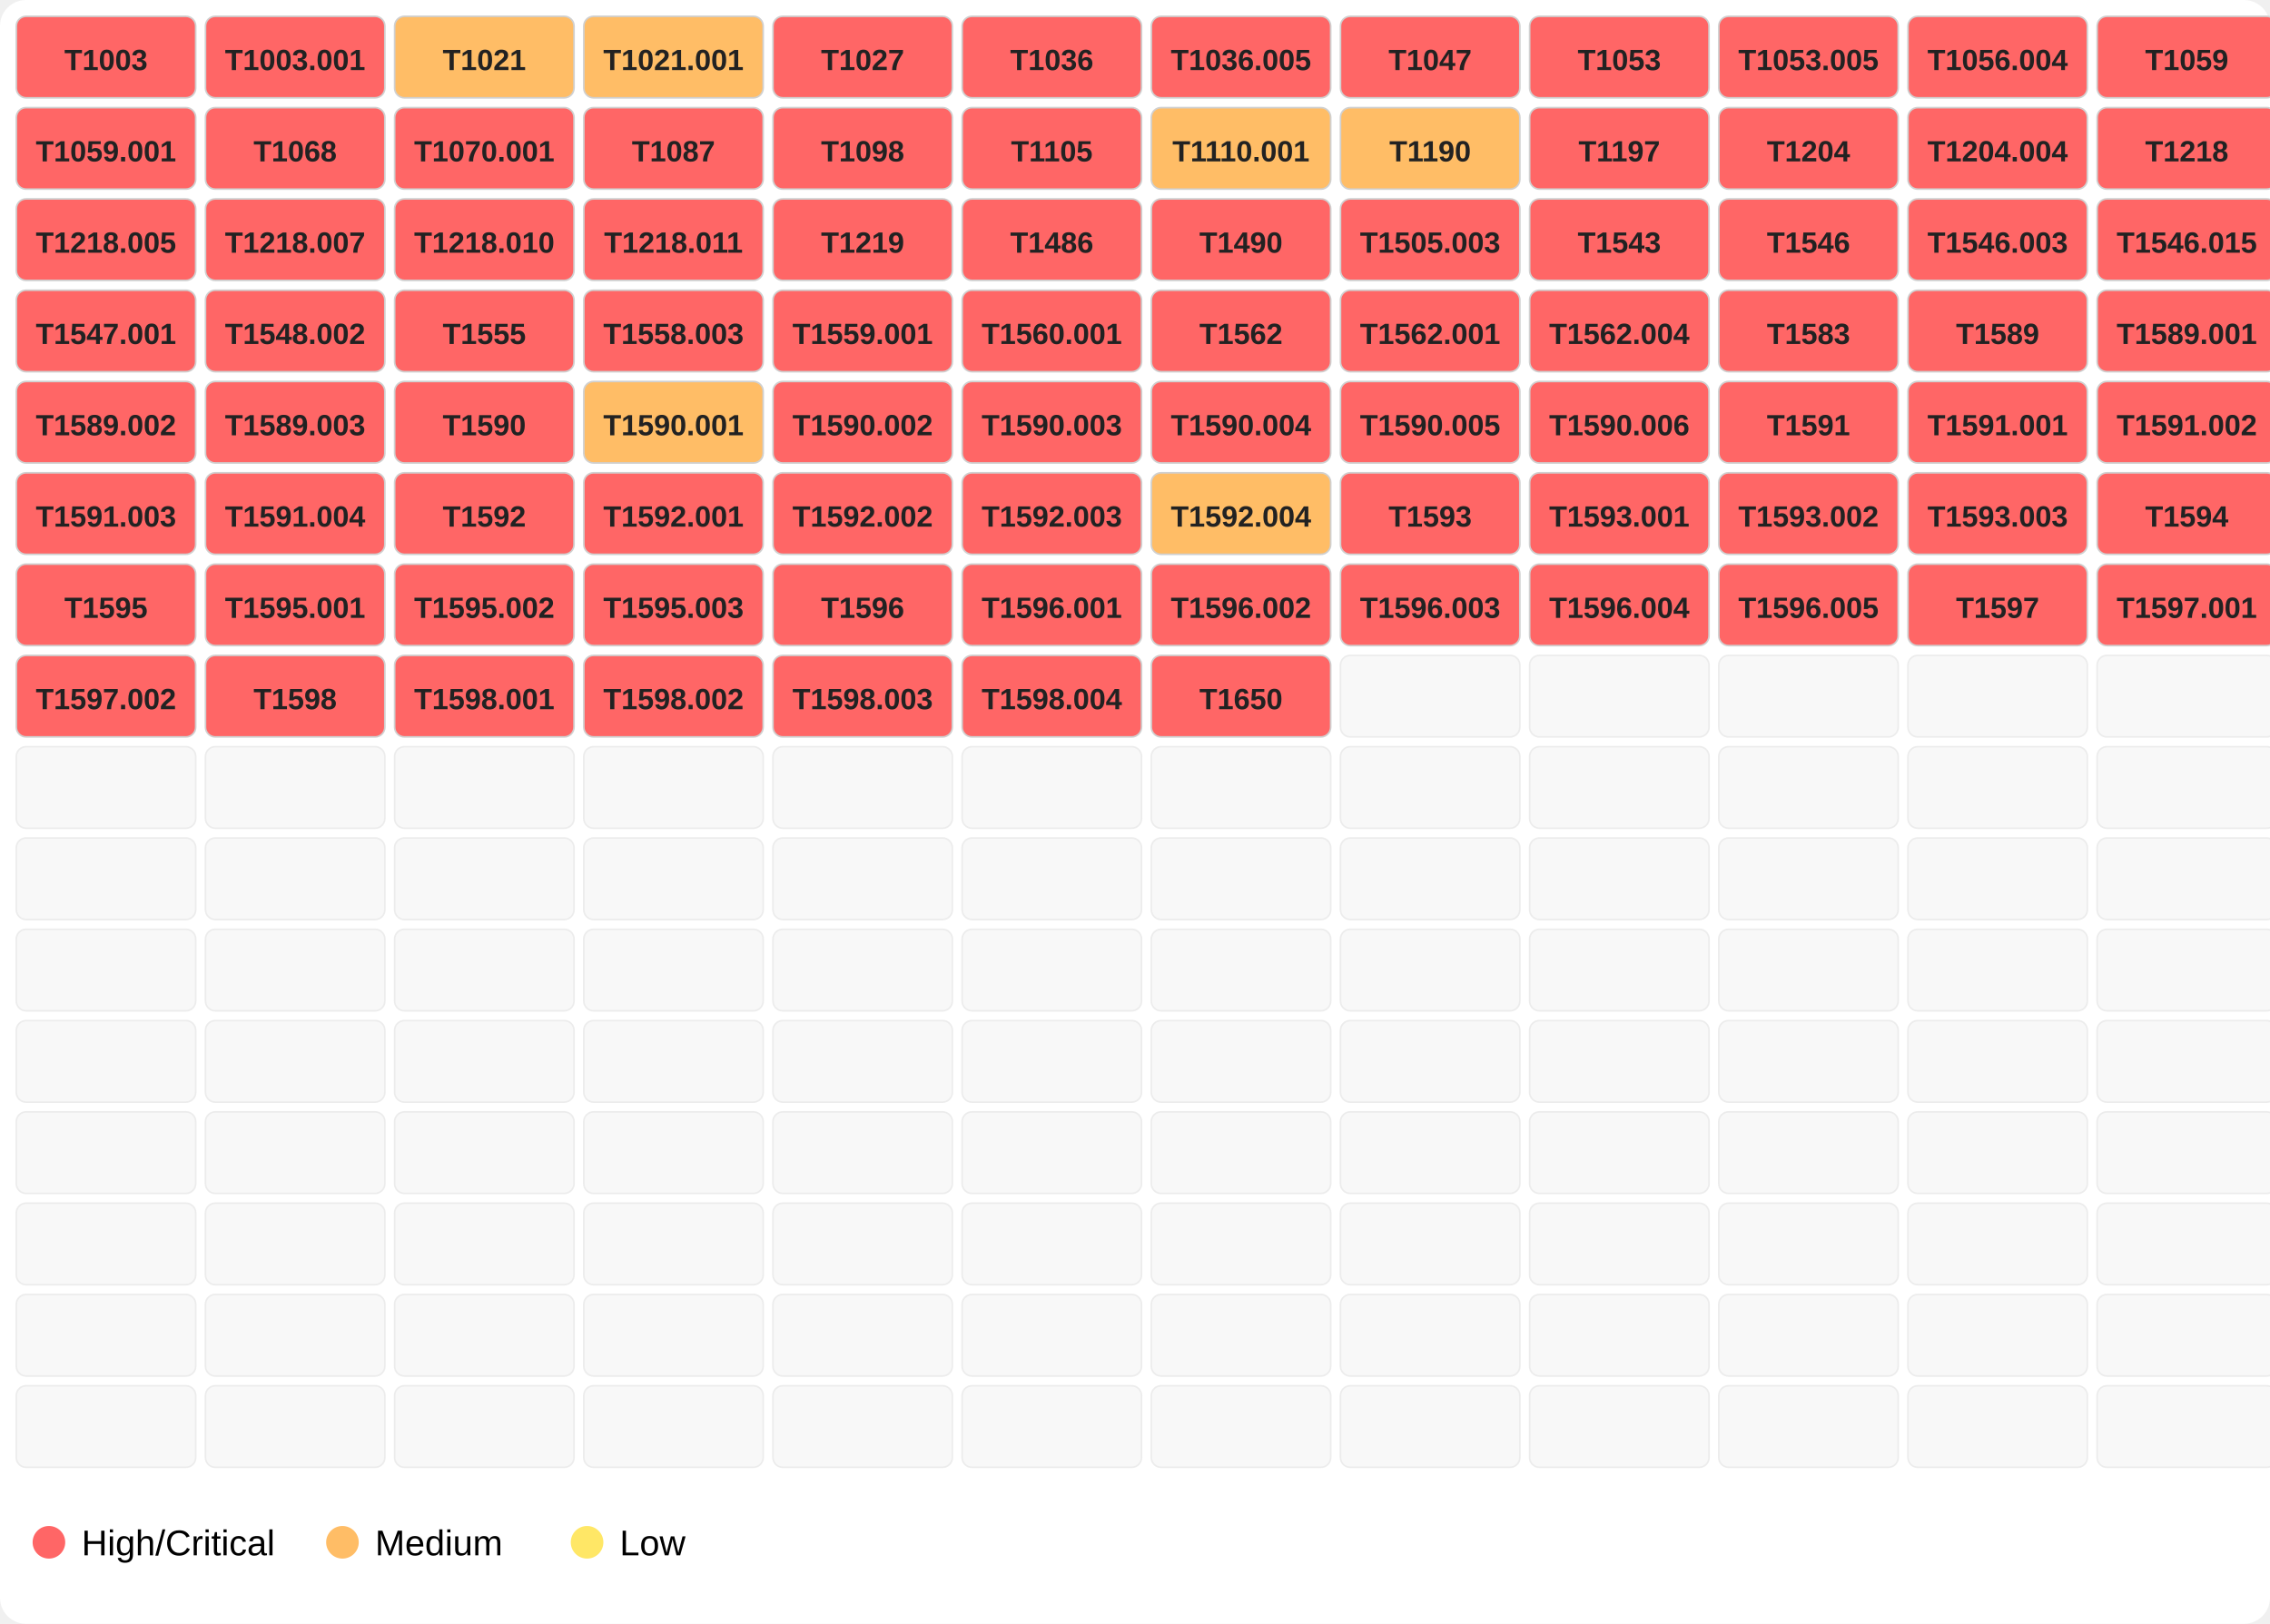
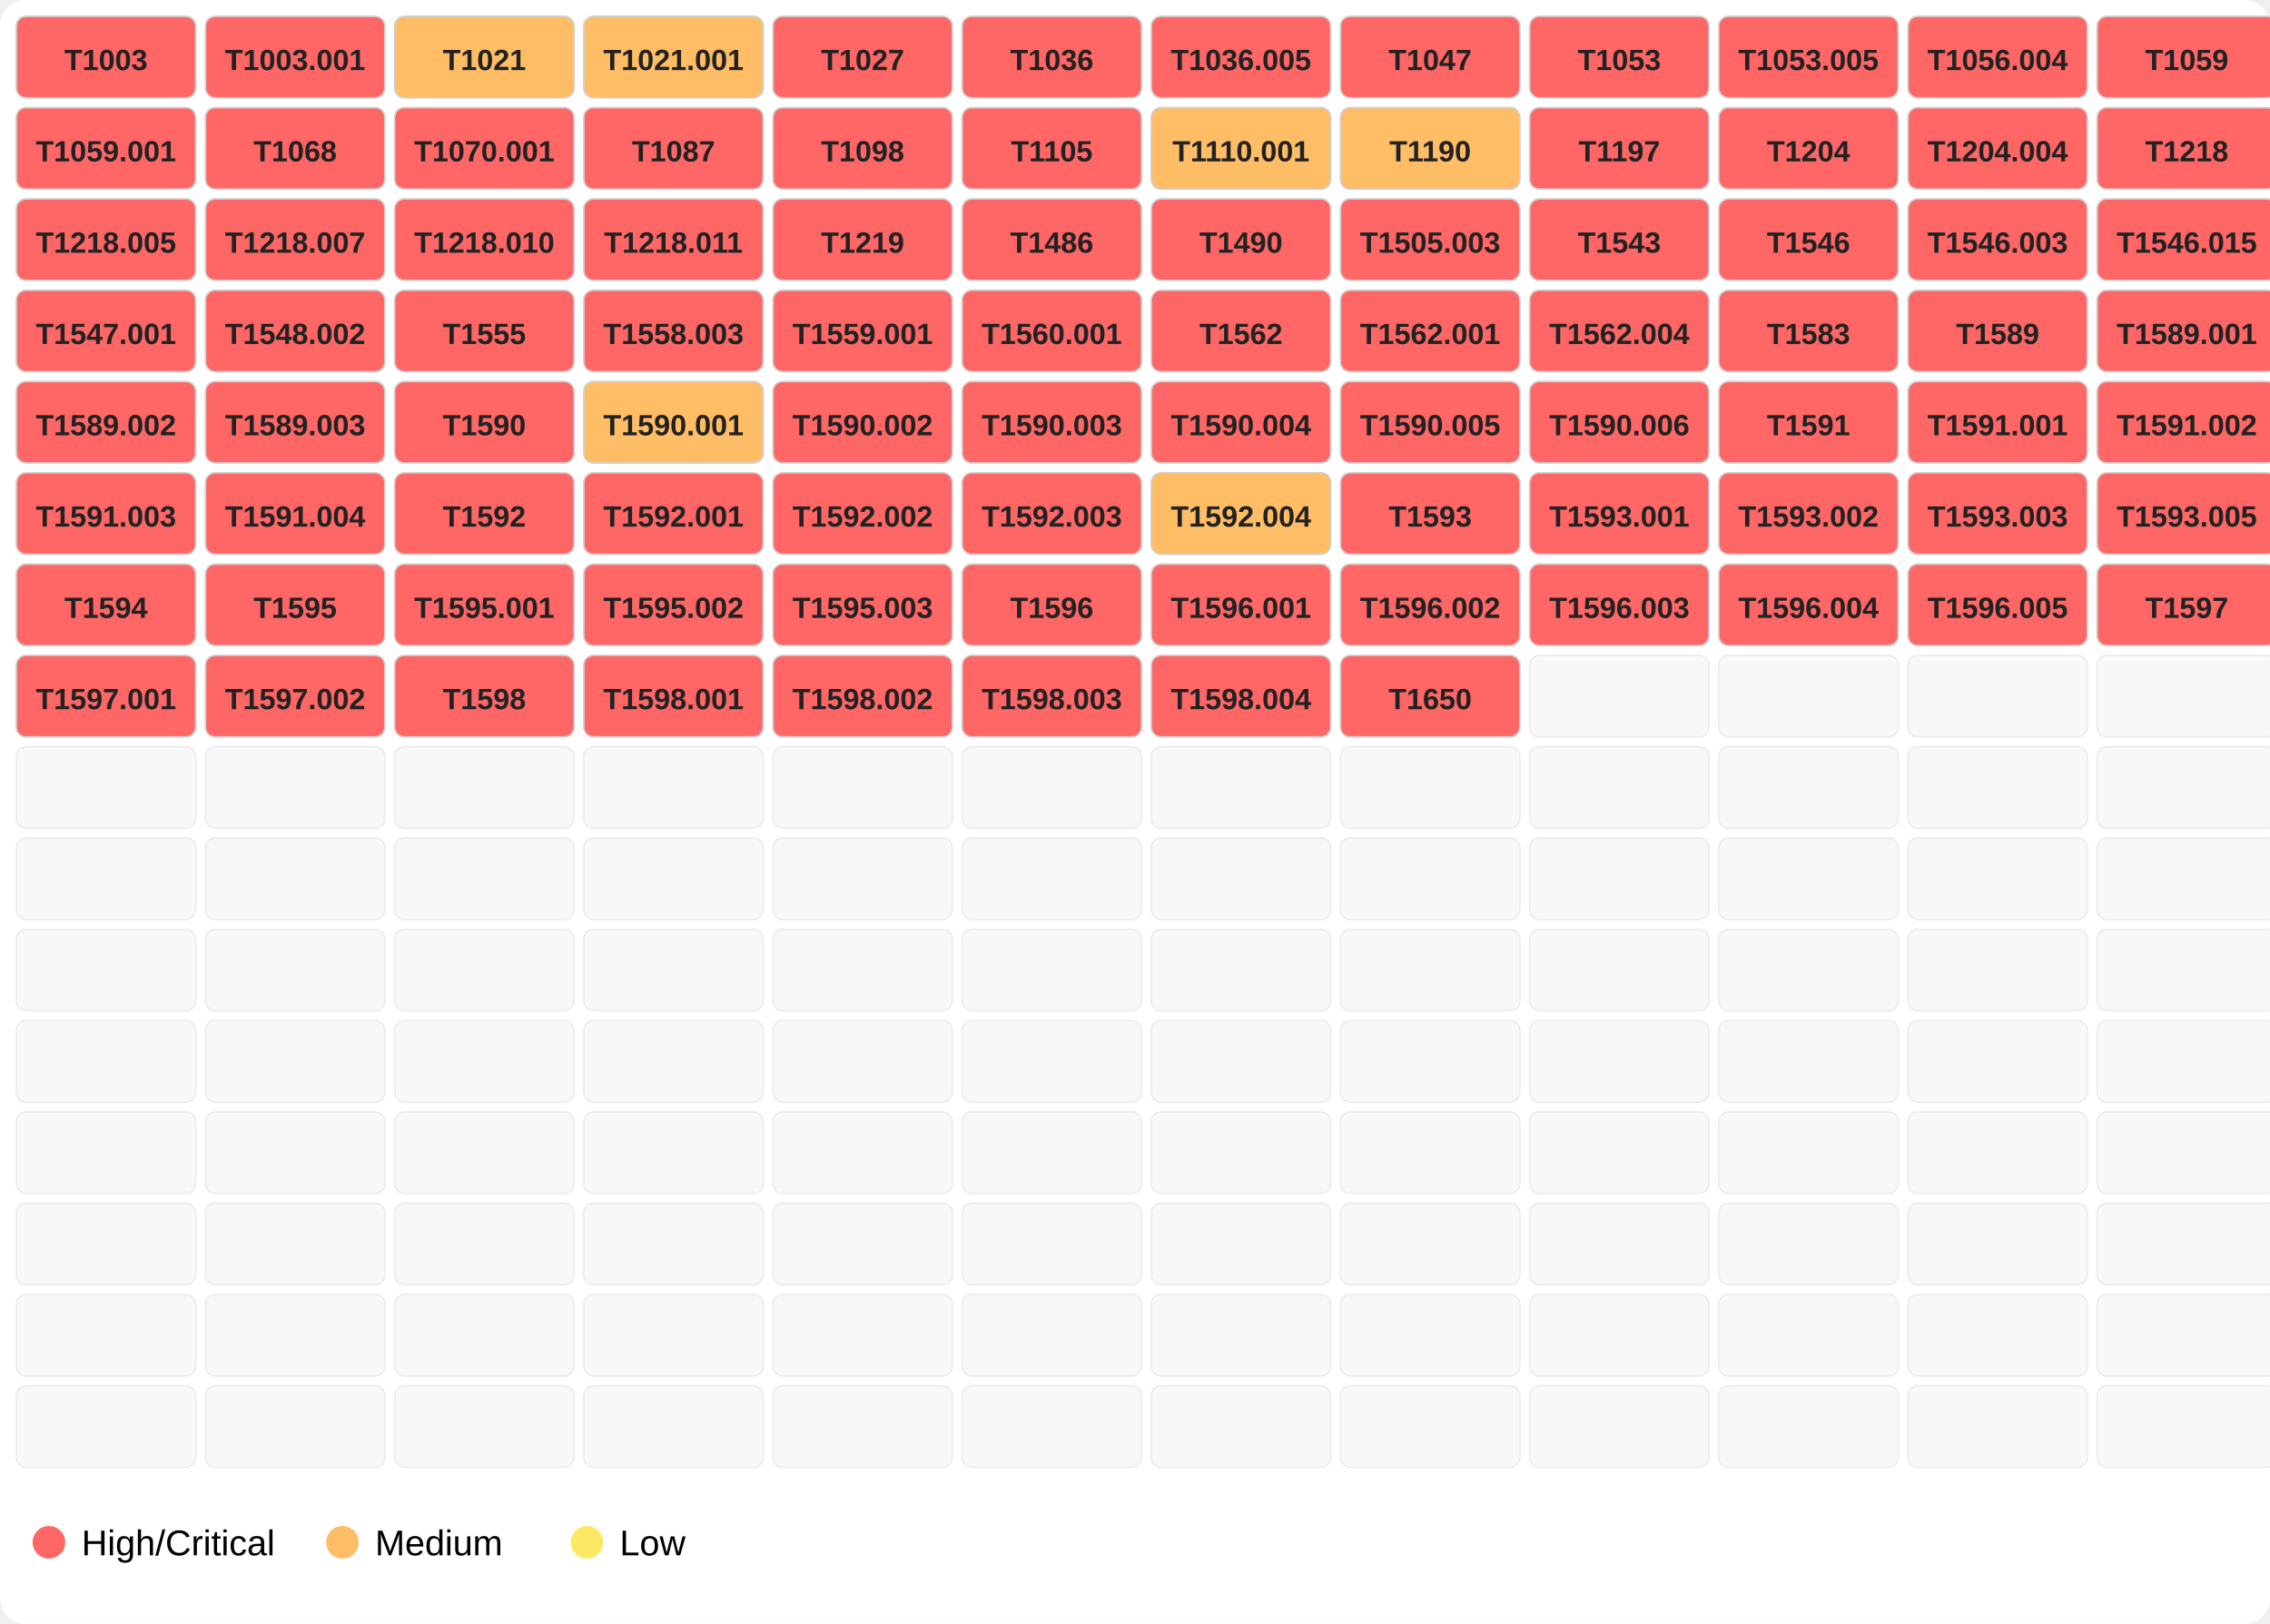
<svg xmlns="http://www.w3.org/2000/svg" width="696" height="498">
  <rect width="100%" height="100%" fill="#ffffff" rx="8" />
  <rect x="5" y="5" width="55" height="25" fill="#ff6666" opacity="1.0" stroke="#d0d0d0" stroke-width="0.5" rx="3" />
  <text x="32.5" y="21.5" font-family="Segoe UI,Arial" font-size="9" text-anchor="middle" font-weight="600" fill="#222">T1003</text>
  <rect x="63" y="5" width="55" height="25" fill="#ff6666" opacity="1.0" stroke="#d0d0d0" stroke-width="0.5" rx="3" />
  <text x="90.5" y="21.5" font-family="Segoe UI,Arial" font-size="9" text-anchor="middle" font-weight="600" fill="#222">T1003.001</text>
  <rect x="121" y="5" width="55" height="25" fill="#ffbd66" opacity="1.0" stroke="#d0d0d0" stroke-width="0.5" rx="3" />
  <text x="148.5" y="21.5" font-family="Segoe UI,Arial" font-size="9" text-anchor="middle" font-weight="600" fill="#222">T1021</text>
  <rect x="179" y="5" width="55" height="25" fill="#ffbd66" opacity="1.0" stroke="#d0d0d0" stroke-width="0.5" rx="3" />
  <text x="206.5" y="21.5" font-family="Segoe UI,Arial" font-size="9" text-anchor="middle" font-weight="600" fill="#222">T1021.001</text>
  <rect x="237" y="5" width="55" height="25" fill="#ff6666" opacity="1.0" stroke="#d0d0d0" stroke-width="0.5" rx="3" />
  <text x="264.5" y="21.5" font-family="Segoe UI,Arial" font-size="9" text-anchor="middle" font-weight="600" fill="#222">T1027</text>
  <rect x="295" y="5" width="55" height="25" fill="#ff6666" opacity="1.0" stroke="#d0d0d0" stroke-width="0.5" rx="3" />
  <text x="322.5" y="21.5" font-family="Segoe UI,Arial" font-size="9" text-anchor="middle" font-weight="600" fill="#222">T1036</text>
  <rect x="353" y="5" width="55" height="25" fill="#ff6666" opacity="1.0" stroke="#d0d0d0" stroke-width="0.5" rx="3" />
  <text x="380.5" y="21.5" font-family="Segoe UI,Arial" font-size="9" text-anchor="middle" font-weight="600" fill="#222">T1036.005</text>
  <rect x="411" y="5" width="55" height="25" fill="#ff6666" opacity="1.0" stroke="#d0d0d0" stroke-width="0.5" rx="3" />
  <text x="438.5" y="21.5" font-family="Segoe UI,Arial" font-size="9" text-anchor="middle" font-weight="600" fill="#222">T1047</text>
  <rect x="469" y="5" width="55" height="25" fill="#ff6666" opacity="1.0" stroke="#d0d0d0" stroke-width="0.5" rx="3" />
  <text x="496.5" y="21.5" font-family="Segoe UI,Arial" font-size="9" text-anchor="middle" font-weight="600" fill="#222">T1053</text>
  <rect x="527" y="5" width="55" height="25" fill="#ff6666" opacity="1.0" stroke="#d0d0d0" stroke-width="0.5" rx="3" />
  <text x="554.5" y="21.5" font-family="Segoe UI,Arial" font-size="9" text-anchor="middle" font-weight="600" fill="#222">T1053.005</text>
  <rect x="585" y="5" width="55" height="25" fill="#ff6666" opacity="1.0" stroke="#d0d0d0" stroke-width="0.5" rx="3" />
  <text x="612.5" y="21.5" font-family="Segoe UI,Arial" font-size="9" text-anchor="middle" font-weight="600" fill="#222">T1056.004</text>
  <rect x="643" y="5" width="55" height="25" fill="#ff6666" opacity="1.0" stroke="#d0d0d0" stroke-width="0.5" rx="3" />
  <text x="670.5" y="21.5" font-family="Segoe UI,Arial" font-size="9" text-anchor="middle" font-weight="600" fill="#222">T1059</text>
  <rect x="5" y="33" width="55" height="25" fill="#ff6666" opacity="1.0" stroke="#d0d0d0" stroke-width="0.5" rx="3" />
  <text x="32.5" y="49.5" font-family="Segoe UI,Arial" font-size="9" text-anchor="middle" font-weight="600" fill="#222">T1059.001</text>
  <rect x="63" y="33" width="55" height="25" fill="#ff6666" opacity="1.0" stroke="#d0d0d0" stroke-width="0.5" rx="3" />
  <text x="90.5" y="49.5" font-family="Segoe UI,Arial" font-size="9" text-anchor="middle" font-weight="600" fill="#222">T1068</text>
  <rect x="121" y="33" width="55" height="25" fill="#ff6666" opacity="1.0" stroke="#d0d0d0" stroke-width="0.5" rx="3" />
  <text x="148.5" y="49.5" font-family="Segoe UI,Arial" font-size="9" text-anchor="middle" font-weight="600" fill="#222">T1070.001</text>
  <rect x="179" y="33" width="55" height="25" fill="#ff6666" opacity="1.0" stroke="#d0d0d0" stroke-width="0.5" rx="3" />
  <text x="206.5" y="49.5" font-family="Segoe UI,Arial" font-size="9" text-anchor="middle" font-weight="600" fill="#222">T1087</text>
  <rect x="237" y="33" width="55" height="25" fill="#ff6666" opacity="1.0" stroke="#d0d0d0" stroke-width="0.5" rx="3" />
  <text x="264.5" y="49.5" font-family="Segoe UI,Arial" font-size="9" text-anchor="middle" font-weight="600" fill="#222">T1098</text>
  <rect x="295" y="33" width="55" height="25" fill="#ff6666" opacity="1.0" stroke="#d0d0d0" stroke-width="0.5" rx="3" />
  <text x="322.5" y="49.5" font-family="Segoe UI,Arial" font-size="9" text-anchor="middle" font-weight="600" fill="#222">T1105</text>
  <rect x="353" y="33" width="55" height="25" fill="#ffbd66" opacity="1.0" stroke="#d0d0d0" stroke-width="0.5" rx="3" />
  <text x="380.5" y="49.5" font-family="Segoe UI,Arial" font-size="9" text-anchor="middle" font-weight="600" fill="#222">T1110.001</text>
  <rect x="411" y="33" width="55" height="25" fill="#ffbd66" opacity="1.0" stroke="#d0d0d0" stroke-width="0.5" rx="3" />
  <text x="438.5" y="49.5" font-family="Segoe UI,Arial" font-size="9" text-anchor="middle" font-weight="600" fill="#222">T1190</text>
  <rect x="469" y="33" width="55" height="25" fill="#ff6666" opacity="1.0" stroke="#d0d0d0" stroke-width="0.5" rx="3" />
  <text x="496.5" y="49.5" font-family="Segoe UI,Arial" font-size="9" text-anchor="middle" font-weight="600" fill="#222">T1197</text>
  <rect x="527" y="33" width="55" height="25" fill="#ff6666" opacity="1.0" stroke="#d0d0d0" stroke-width="0.5" rx="3" />
  <text x="554.5" y="49.5" font-family="Segoe UI,Arial" font-size="9" text-anchor="middle" font-weight="600" fill="#222">T1204</text>
  <rect x="585" y="33" width="55" height="25" fill="#ff6666" opacity="1.0" stroke="#d0d0d0" stroke-width="0.5" rx="3" />
  <text x="612.5" y="49.5" font-family="Segoe UI,Arial" font-size="9" text-anchor="middle" font-weight="600" fill="#222">T1204.004</text>
  <rect x="643" y="33" width="55" height="25" fill="#ff6666" opacity="1.0" stroke="#d0d0d0" stroke-width="0.5" rx="3" />
  <text x="670.5" y="49.5" font-family="Segoe UI,Arial" font-size="9" text-anchor="middle" font-weight="600" fill="#222">T1218</text>
  <rect x="5" y="61" width="55" height="25" fill="#ff6666" opacity="1.0" stroke="#d0d0d0" stroke-width="0.5" rx="3" />
  <text x="32.5" y="77.5" font-family="Segoe UI,Arial" font-size="9" text-anchor="middle" font-weight="600" fill="#222">T1218.005</text>
  <rect x="63" y="61" width="55" height="25" fill="#ff6666" opacity="1.0" stroke="#d0d0d0" stroke-width="0.5" rx="3" />
  <text x="90.5" y="77.5" font-family="Segoe UI,Arial" font-size="9" text-anchor="middle" font-weight="600" fill="#222">T1218.007</text>
  <rect x="121" y="61" width="55" height="25" fill="#ff6666" opacity="1.0" stroke="#d0d0d0" stroke-width="0.5" rx="3" />
  <text x="148.5" y="77.5" font-family="Segoe UI,Arial" font-size="9" text-anchor="middle" font-weight="600" fill="#222">T1218.010</text>
  <rect x="179" y="61" width="55" height="25" fill="#ff6666" opacity="1.0" stroke="#d0d0d0" stroke-width="0.5" rx="3" />
  <text x="206.5" y="77.5" font-family="Segoe UI,Arial" font-size="9" text-anchor="middle" font-weight="600" fill="#222">T1218.011</text>
  <rect x="237" y="61" width="55" height="25" fill="#ff6666" opacity="1.0" stroke="#d0d0d0" stroke-width="0.5" rx="3" />
  <text x="264.5" y="77.5" font-family="Segoe UI,Arial" font-size="9" text-anchor="middle" font-weight="600" fill="#222">T1219</text>
  <rect x="295" y="61" width="55" height="25" fill="#ff6666" opacity="1.0" stroke="#d0d0d0" stroke-width="0.5" rx="3" />
  <text x="322.5" y="77.5" font-family="Segoe UI,Arial" font-size="9" text-anchor="middle" font-weight="600" fill="#222">T1486</text>
  <rect x="353" y="61" width="55" height="25" fill="#ff6666" opacity="1.0" stroke="#d0d0d0" stroke-width="0.5" rx="3" />
  <text x="380.5" y="77.5" font-family="Segoe UI,Arial" font-size="9" text-anchor="middle" font-weight="600" fill="#222">T1490</text>
  <rect x="411" y="61" width="55" height="25" fill="#ff6666" opacity="1.0" stroke="#d0d0d0" stroke-width="0.5" rx="3" />
  <text x="438.5" y="77.5" font-family="Segoe UI,Arial" font-size="9" text-anchor="middle" font-weight="600" fill="#222">T1505.003</text>
  <rect x="469" y="61" width="55" height="25" fill="#ff6666" opacity="1.0" stroke="#d0d0d0" stroke-width="0.5" rx="3" />
  <text x="496.5" y="77.5" font-family="Segoe UI,Arial" font-size="9" text-anchor="middle" font-weight="600" fill="#222">T1543</text>
  <rect x="527" y="61" width="55" height="25" fill="#ff6666" opacity="1.0" stroke="#d0d0d0" stroke-width="0.5" rx="3" />
  <text x="554.5" y="77.5" font-family="Segoe UI,Arial" font-size="9" text-anchor="middle" font-weight="600" fill="#222">T1546</text>
  <rect x="585" y="61" width="55" height="25" fill="#ff6666" opacity="1.0" stroke="#d0d0d0" stroke-width="0.5" rx="3" />
  <text x="612.5" y="77.5" font-family="Segoe UI,Arial" font-size="9" text-anchor="middle" font-weight="600" fill="#222">T1546.003</text>
  <rect x="643" y="61" width="55" height="25" fill="#ff6666" opacity="1.0" stroke="#d0d0d0" stroke-width="0.5" rx="3" />
  <text x="670.5" y="77.5" font-family="Segoe UI,Arial" font-size="9" text-anchor="middle" font-weight="600" fill="#222">T1546.015</text>
  <rect x="5" y="89" width="55" height="25" fill="#ff6666" opacity="1.0" stroke="#d0d0d0" stroke-width="0.5" rx="3" />
  <text x="32.5" y="105.5" font-family="Segoe UI,Arial" font-size="9" text-anchor="middle" font-weight="600" fill="#222">T1547.001</text>
  <rect x="63" y="89" width="55" height="25" fill="#ff6666" opacity="1.0" stroke="#d0d0d0" stroke-width="0.5" rx="3" />
  <text x="90.5" y="105.5" font-family="Segoe UI,Arial" font-size="9" text-anchor="middle" font-weight="600" fill="#222">T1548.002</text>
  <rect x="121" y="89" width="55" height="25" fill="#ff6666" opacity="1.0" stroke="#d0d0d0" stroke-width="0.5" rx="3" />
  <text x="148.5" y="105.5" font-family="Segoe UI,Arial" font-size="9" text-anchor="middle" font-weight="600" fill="#222">T1555</text>
  <rect x="179" y="89" width="55" height="25" fill="#ff6666" opacity="1.0" stroke="#d0d0d0" stroke-width="0.5" rx="3" />
  <text x="206.5" y="105.5" font-family="Segoe UI,Arial" font-size="9" text-anchor="middle" font-weight="600" fill="#222">T1558.003</text>
  <rect x="237" y="89" width="55" height="25" fill="#ff6666" opacity="1.0" stroke="#d0d0d0" stroke-width="0.5" rx="3" />
  <text x="264.5" y="105.5" font-family="Segoe UI,Arial" font-size="9" text-anchor="middle" font-weight="600" fill="#222">T1559.001</text>
  <rect x="295" y="89" width="55" height="25" fill="#ff6666" opacity="1.0" stroke="#d0d0d0" stroke-width="0.5" rx="3" />
  <text x="322.5" y="105.5" font-family="Segoe UI,Arial" font-size="9" text-anchor="middle" font-weight="600" fill="#222">T1560.001</text>
  <rect x="353" y="89" width="55" height="25" fill="#ff6666" opacity="1.0" stroke="#d0d0d0" stroke-width="0.5" rx="3" />
  <text x="380.5" y="105.5" font-family="Segoe UI,Arial" font-size="9" text-anchor="middle" font-weight="600" fill="#222">T1562</text>
  <rect x="411" y="89" width="55" height="25" fill="#ff6666" opacity="1.0" stroke="#d0d0d0" stroke-width="0.5" rx="3" />
  <text x="438.5" y="105.5" font-family="Segoe UI,Arial" font-size="9" text-anchor="middle" font-weight="600" fill="#222">T1562.001</text>
  <rect x="469" y="89" width="55" height="25" fill="#ff6666" opacity="1.0" stroke="#d0d0d0" stroke-width="0.5" rx="3" />
  <text x="496.5" y="105.5" font-family="Segoe UI,Arial" font-size="9" text-anchor="middle" font-weight="600" fill="#222">T1562.004</text>
  <rect x="527" y="89" width="55" height="25" fill="#ff6666" opacity="1.0" stroke="#d0d0d0" stroke-width="0.5" rx="3" />
  <text x="554.5" y="105.5" font-family="Segoe UI,Arial" font-size="9" text-anchor="middle" font-weight="600" fill="#222">T1583</text>
  <rect x="585" y="89" width="55" height="25" fill="#ff6666" opacity="1.0" stroke="#d0d0d0" stroke-width="0.5" rx="3" />
  <text x="612.5" y="105.5" font-family="Segoe UI,Arial" font-size="9" text-anchor="middle" font-weight="600" fill="#222">T1589</text>
  <rect x="643" y="89" width="55" height="25" fill="#ff6666" opacity="1.0" stroke="#d0d0d0" stroke-width="0.5" rx="3" />
  <text x="670.5" y="105.5" font-family="Segoe UI,Arial" font-size="9" text-anchor="middle" font-weight="600" fill="#222">T1589.001</text>
  <rect x="5" y="117" width="55" height="25" fill="#ff6666" opacity="1.0" stroke="#d0d0d0" stroke-width="0.5" rx="3" />
  <text x="32.5" y="133.5" font-family="Segoe UI,Arial" font-size="9" text-anchor="middle" font-weight="600" fill="#222">T1589.002</text>
  <rect x="63" y="117" width="55" height="25" fill="#ff6666" opacity="1.0" stroke="#d0d0d0" stroke-width="0.5" rx="3" />
  <text x="90.5" y="133.5" font-family="Segoe UI,Arial" font-size="9" text-anchor="middle" font-weight="600" fill="#222">T1589.003</text>
  <rect x="121" y="117" width="55" height="25" fill="#ff6666" opacity="1.0" stroke="#d0d0d0" stroke-width="0.5" rx="3" />
  <text x="148.5" y="133.5" font-family="Segoe UI,Arial" font-size="9" text-anchor="middle" font-weight="600" fill="#222">T1590</text>
  <rect x="179" y="117" width="55" height="25" fill="#ffbd66" opacity="1.0" stroke="#d0d0d0" stroke-width="0.5" rx="3" />
  <text x="206.5" y="133.5" font-family="Segoe UI,Arial" font-size="9" text-anchor="middle" font-weight="600" fill="#222">T1590.001</text>
  <rect x="237" y="117" width="55" height="25" fill="#ff6666" opacity="1.0" stroke="#d0d0d0" stroke-width="0.5" rx="3" />
  <text x="264.5" y="133.5" font-family="Segoe UI,Arial" font-size="9" text-anchor="middle" font-weight="600" fill="#222">T1590.002</text>
  <rect x="295" y="117" width="55" height="25" fill="#ff6666" opacity="1.0" stroke="#d0d0d0" stroke-width="0.5" rx="3" />
  <text x="322.5" y="133.5" font-family="Segoe UI,Arial" font-size="9" text-anchor="middle" font-weight="600" fill="#222">T1590.003</text>
  <rect x="353" y="117" width="55" height="25" fill="#ff6666" opacity="1.0" stroke="#d0d0d0" stroke-width="0.5" rx="3" />
  <text x="380.5" y="133.5" font-family="Segoe UI,Arial" font-size="9" text-anchor="middle" font-weight="600" fill="#222">T1590.004</text>
  <rect x="411" y="117" width="55" height="25" fill="#ff6666" opacity="1.0" stroke="#d0d0d0" stroke-width="0.5" rx="3" />
  <text x="438.5" y="133.5" font-family="Segoe UI,Arial" font-size="9" text-anchor="middle" font-weight="600" fill="#222">T1590.005</text>
  <rect x="469" y="117" width="55" height="25" fill="#ff6666" opacity="1.0" stroke="#d0d0d0" stroke-width="0.5" rx="3" />
  <text x="496.5" y="133.5" font-family="Segoe UI,Arial" font-size="9" text-anchor="middle" font-weight="600" fill="#222">T1590.006</text>
  <rect x="527" y="117" width="55" height="25" fill="#ff6666" opacity="1.0" stroke="#d0d0d0" stroke-width="0.5" rx="3" />
  <text x="554.5" y="133.5" font-family="Segoe UI,Arial" font-size="9" text-anchor="middle" font-weight="600" fill="#222">T1591</text>
  <rect x="585" y="117" width="55" height="25" fill="#ff6666" opacity="1.0" stroke="#d0d0d0" stroke-width="0.5" rx="3" />
  <text x="612.5" y="133.5" font-family="Segoe UI,Arial" font-size="9" text-anchor="middle" font-weight="600" fill="#222">T1591.001</text>
  <rect x="643" y="117" width="55" height="25" fill="#ff6666" opacity="1.0" stroke="#d0d0d0" stroke-width="0.5" rx="3" />
  <text x="670.5" y="133.5" font-family="Segoe UI,Arial" font-size="9" text-anchor="middle" font-weight="600" fill="#222">T1591.002</text>
  <rect x="5" y="145" width="55" height="25" fill="#ff6666" opacity="1.0" stroke="#d0d0d0" stroke-width="0.5" rx="3" />
  <text x="32.5" y="161.5" font-family="Segoe UI,Arial" font-size="9" text-anchor="middle" font-weight="600" fill="#222">T1591.003</text>
  <rect x="63" y="145" width="55" height="25" fill="#ff6666" opacity="1.0" stroke="#d0d0d0" stroke-width="0.5" rx="3" />
  <text x="90.5" y="161.5" font-family="Segoe UI,Arial" font-size="9" text-anchor="middle" font-weight="600" fill="#222">T1591.004</text>
  <rect x="121" y="145" width="55" height="25" fill="#ff6666" opacity="1.0" stroke="#d0d0d0" stroke-width="0.5" rx="3" />
  <text x="148.5" y="161.5" font-family="Segoe UI,Arial" font-size="9" text-anchor="middle" font-weight="600" fill="#222">T1592</text>
  <rect x="179" y="145" width="55" height="25" fill="#ff6666" opacity="1.0" stroke="#d0d0d0" stroke-width="0.5" rx="3" />
  <text x="206.5" y="161.5" font-family="Segoe UI,Arial" font-size="9" text-anchor="middle" font-weight="600" fill="#222">T1592.001</text>
  <rect x="237" y="145" width="55" height="25" fill="#ff6666" opacity="1.0" stroke="#d0d0d0" stroke-width="0.5" rx="3" />
  <text x="264.5" y="161.5" font-family="Segoe UI,Arial" font-size="9" text-anchor="middle" font-weight="600" fill="#222">T1592.002</text>
  <rect x="295" y="145" width="55" height="25" fill="#ff6666" opacity="1.0" stroke="#d0d0d0" stroke-width="0.5" rx="3" />
  <text x="322.5" y="161.5" font-family="Segoe UI,Arial" font-size="9" text-anchor="middle" font-weight="600" fill="#222">T1592.003</text>
  <rect x="353" y="145" width="55" height="25" fill="#ffbd66" opacity="1.0" stroke="#d0d0d0" stroke-width="0.5" rx="3" />
  <text x="380.5" y="161.5" font-family="Segoe UI,Arial" font-size="9" text-anchor="middle" font-weight="600" fill="#222">T1592.004</text>
  <rect x="411" y="145" width="55" height="25" fill="#ff6666" opacity="1.0" stroke="#d0d0d0" stroke-width="0.5" rx="3" />
  <text x="438.5" y="161.5" font-family="Segoe UI,Arial" font-size="9" text-anchor="middle" font-weight="600" fill="#222">T1593</text>
  <rect x="469" y="145" width="55" height="25" fill="#ff6666" opacity="1.0" stroke="#d0d0d0" stroke-width="0.5" rx="3" />
  <text x="496.5" y="161.5" font-family="Segoe UI,Arial" font-size="9" text-anchor="middle" font-weight="600" fill="#222">T1593.001</text>
  <rect x="527" y="145" width="55" height="25" fill="#ff6666" opacity="1.0" stroke="#d0d0d0" stroke-width="0.5" rx="3" />
  <text x="554.5" y="161.5" font-family="Segoe UI,Arial" font-size="9" text-anchor="middle" font-weight="600" fill="#222">T1593.002</text>
  <rect x="585" y="145" width="55" height="25" fill="#ff6666" opacity="1.0" stroke="#d0d0d0" stroke-width="0.5" rx="3" />
  <text x="612.5" y="161.5" font-family="Segoe UI,Arial" font-size="9" text-anchor="middle" font-weight="600" fill="#222">T1593.003</text>
  <rect x="643" y="145" width="55" height="25" fill="#ff6666" opacity="1.0" stroke="#d0d0d0" stroke-width="0.5" rx="3" />
-   <text x="670.5" y="161.5" font-family="Segoe UI,Arial" font-size="9" text-anchor="middle" font-weight="600" fill="#222">T1594</text>
+   <text x="670.5" y="161.5" font-family="Segoe UI,Arial" font-size="9" text-anchor="middle" font-weight="600" fill="#222">T1593.005</text>
  <rect x="5" y="173" width="55" height="25" fill="#ff6666" opacity="1.0" stroke="#d0d0d0" stroke-width="0.5" rx="3" />
-   <text x="32.5" y="189.5" font-family="Segoe UI,Arial" font-size="9" text-anchor="middle" font-weight="600" fill="#222">T1595</text>
+   <text x="32.5" y="189.5" font-family="Segoe UI,Arial" font-size="9" text-anchor="middle" font-weight="600" fill="#222">T1594</text>
  <rect x="63" y="173" width="55" height="25" fill="#ff6666" opacity="1.0" stroke="#d0d0d0" stroke-width="0.5" rx="3" />
-   <text x="90.5" y="189.5" font-family="Segoe UI,Arial" font-size="9" text-anchor="middle" font-weight="600" fill="#222">T1595.001</text>
+   <text x="90.5" y="189.5" font-family="Segoe UI,Arial" font-size="9" text-anchor="middle" font-weight="600" fill="#222">T1595</text>
  <rect x="121" y="173" width="55" height="25" fill="#ff6666" opacity="1.0" stroke="#d0d0d0" stroke-width="0.5" rx="3" />
-   <text x="148.5" y="189.5" font-family="Segoe UI,Arial" font-size="9" text-anchor="middle" font-weight="600" fill="#222">T1595.002</text>
+   <text x="148.5" y="189.5" font-family="Segoe UI,Arial" font-size="9" text-anchor="middle" font-weight="600" fill="#222">T1595.001</text>
  <rect x="179" y="173" width="55" height="25" fill="#ff6666" opacity="1.0" stroke="#d0d0d0" stroke-width="0.5" rx="3" />
-   <text x="206.5" y="189.5" font-family="Segoe UI,Arial" font-size="9" text-anchor="middle" font-weight="600" fill="#222">T1595.003</text>
+   <text x="206.5" y="189.5" font-family="Segoe UI,Arial" font-size="9" text-anchor="middle" font-weight="600" fill="#222">T1595.002</text>
  <rect x="237" y="173" width="55" height="25" fill="#ff6666" opacity="1.0" stroke="#d0d0d0" stroke-width="0.5" rx="3" />
-   <text x="264.5" y="189.5" font-family="Segoe UI,Arial" font-size="9" text-anchor="middle" font-weight="600" fill="#222">T1596</text>
+   <text x="264.5" y="189.5" font-family="Segoe UI,Arial" font-size="9" text-anchor="middle" font-weight="600" fill="#222">T1595.003</text>
  <rect x="295" y="173" width="55" height="25" fill="#ff6666" opacity="1.0" stroke="#d0d0d0" stroke-width="0.5" rx="3" />
-   <text x="322.5" y="189.5" font-family="Segoe UI,Arial" font-size="9" text-anchor="middle" font-weight="600" fill="#222">T1596.001</text>
+   <text x="322.5" y="189.5" font-family="Segoe UI,Arial" font-size="9" text-anchor="middle" font-weight="600" fill="#222">T1596</text>
  <rect x="353" y="173" width="55" height="25" fill="#ff6666" opacity="1.0" stroke="#d0d0d0" stroke-width="0.5" rx="3" />
-   <text x="380.5" y="189.5" font-family="Segoe UI,Arial" font-size="9" text-anchor="middle" font-weight="600" fill="#222">T1596.002</text>
+   <text x="380.5" y="189.5" font-family="Segoe UI,Arial" font-size="9" text-anchor="middle" font-weight="600" fill="#222">T1596.001</text>
  <rect x="411" y="173" width="55" height="25" fill="#ff6666" opacity="1.0" stroke="#d0d0d0" stroke-width="0.5" rx="3" />
-   <text x="438.5" y="189.5" font-family="Segoe UI,Arial" font-size="9" text-anchor="middle" font-weight="600" fill="#222">T1596.003</text>
+   <text x="438.5" y="189.5" font-family="Segoe UI,Arial" font-size="9" text-anchor="middle" font-weight="600" fill="#222">T1596.002</text>
  <rect x="469" y="173" width="55" height="25" fill="#ff6666" opacity="1.0" stroke="#d0d0d0" stroke-width="0.5" rx="3" />
-   <text x="496.5" y="189.5" font-family="Segoe UI,Arial" font-size="9" text-anchor="middle" font-weight="600" fill="#222">T1596.004</text>
+   <text x="496.5" y="189.5" font-family="Segoe UI,Arial" font-size="9" text-anchor="middle" font-weight="600" fill="#222">T1596.003</text>
  <rect x="527" y="173" width="55" height="25" fill="#ff6666" opacity="1.0" stroke="#d0d0d0" stroke-width="0.5" rx="3" />
-   <text x="554.5" y="189.5" font-family="Segoe UI,Arial" font-size="9" text-anchor="middle" font-weight="600" fill="#222">T1596.005</text>
+   <text x="554.5" y="189.5" font-family="Segoe UI,Arial" font-size="9" text-anchor="middle" font-weight="600" fill="#222">T1596.004</text>
  <rect x="585" y="173" width="55" height="25" fill="#ff6666" opacity="1.0" stroke="#d0d0d0" stroke-width="0.5" rx="3" />
-   <text x="612.5" y="189.5" font-family="Segoe UI,Arial" font-size="9" text-anchor="middle" font-weight="600" fill="#222">T1597</text>
+   <text x="612.5" y="189.5" font-family="Segoe UI,Arial" font-size="9" text-anchor="middle" font-weight="600" fill="#222">T1596.005</text>
  <rect x="643" y="173" width="55" height="25" fill="#ff6666" opacity="1.0" stroke="#d0d0d0" stroke-width="0.5" rx="3" />
-   <text x="670.5" y="189.5" font-family="Segoe UI,Arial" font-size="9" text-anchor="middle" font-weight="600" fill="#222">T1597.001</text>
+   <text x="670.5" y="189.5" font-family="Segoe UI,Arial" font-size="9" text-anchor="middle" font-weight="600" fill="#222">T1597</text>
  <rect x="5" y="201" width="55" height="25" fill="#ff6666" opacity="1.0" stroke="#d0d0d0" stroke-width="0.5" rx="3" />
-   <text x="32.5" y="217.5" font-family="Segoe UI,Arial" font-size="9" text-anchor="middle" font-weight="600" fill="#222">T1597.002</text>
+   <text x="32.5" y="217.5" font-family="Segoe UI,Arial" font-size="9" text-anchor="middle" font-weight="600" fill="#222">T1597.001</text>
  <rect x="63" y="201" width="55" height="25" fill="#ff6666" opacity="1.0" stroke="#d0d0d0" stroke-width="0.5" rx="3" />
-   <text x="90.5" y="217.5" font-family="Segoe UI,Arial" font-size="9" text-anchor="middle" font-weight="600" fill="#222">T1598</text>
+   <text x="90.5" y="217.5" font-family="Segoe UI,Arial" font-size="9" text-anchor="middle" font-weight="600" fill="#222">T1597.002</text>
  <rect x="121" y="201" width="55" height="25" fill="#ff6666" opacity="1.0" stroke="#d0d0d0" stroke-width="0.5" rx="3" />
-   <text x="148.5" y="217.5" font-family="Segoe UI,Arial" font-size="9" text-anchor="middle" font-weight="600" fill="#222">T1598.001</text>
+   <text x="148.5" y="217.5" font-family="Segoe UI,Arial" font-size="9" text-anchor="middle" font-weight="600" fill="#222">T1598</text>
  <rect x="179" y="201" width="55" height="25" fill="#ff6666" opacity="1.0" stroke="#d0d0d0" stroke-width="0.5" rx="3" />
-   <text x="206.5" y="217.5" font-family="Segoe UI,Arial" font-size="9" text-anchor="middle" font-weight="600" fill="#222">T1598.002</text>
+   <text x="206.5" y="217.5" font-family="Segoe UI,Arial" font-size="9" text-anchor="middle" font-weight="600" fill="#222">T1598.001</text>
  <rect x="237" y="201" width="55" height="25" fill="#ff6666" opacity="1.0" stroke="#d0d0d0" stroke-width="0.5" rx="3" />
-   <text x="264.5" y="217.5" font-family="Segoe UI,Arial" font-size="9" text-anchor="middle" font-weight="600" fill="#222">T1598.003</text>
+   <text x="264.5" y="217.5" font-family="Segoe UI,Arial" font-size="9" text-anchor="middle" font-weight="600" fill="#222">T1598.002</text>
  <rect x="295" y="201" width="55" height="25" fill="#ff6666" opacity="1.0" stroke="#d0d0d0" stroke-width="0.5" rx="3" />
-   <text x="322.5" y="217.5" font-family="Segoe UI,Arial" font-size="9" text-anchor="middle" font-weight="600" fill="#222">T1598.004</text>
+   <text x="322.5" y="217.5" font-family="Segoe UI,Arial" font-size="9" text-anchor="middle" font-weight="600" fill="#222">T1598.003</text>
  <rect x="353" y="201" width="55" height="25" fill="#ff6666" opacity="1.0" stroke="#d0d0d0" stroke-width="0.5" rx="3" />
-   <text x="380.5" y="217.5" font-family="Segoe UI,Arial" font-size="9" text-anchor="middle" font-weight="600" fill="#222">T1650</text>
-   <rect x="411" y="201" width="55" height="25" fill="#eeeeee" opacity="0.4" stroke="#d0d0d0" stroke-width="0.5" rx="3" />
+   <text x="380.5" y="217.5" font-family="Segoe UI,Arial" font-size="9" text-anchor="middle" font-weight="600" fill="#222">T1598.004</text>
+   <rect x="411" y="201" width="55" height="25" fill="#ff6666" opacity="1.0" stroke="#d0d0d0" stroke-width="0.5" rx="3" />
+   <text x="438.5" y="217.5" font-family="Segoe UI,Arial" font-size="9" text-anchor="middle" font-weight="600" fill="#222">T1650</text>
  <rect x="469" y="201" width="55" height="25" fill="#eeeeee" opacity="0.4" stroke="#d0d0d0" stroke-width="0.5" rx="3" />
  <rect x="527" y="201" width="55" height="25" fill="#eeeeee" opacity="0.4" stroke="#d0d0d0" stroke-width="0.5" rx="3" />
  <rect x="585" y="201" width="55" height="25" fill="#eeeeee" opacity="0.4" stroke="#d0d0d0" stroke-width="0.5" rx="3" />
  <rect x="643" y="201" width="55" height="25" fill="#eeeeee" opacity="0.4" stroke="#d0d0d0" stroke-width="0.5" rx="3" />
  <rect x="5" y="229" width="55" height="25" fill="#eeeeee" opacity="0.4" stroke="#d0d0d0" stroke-width="0.5" rx="3" />
  <rect x="63" y="229" width="55" height="25" fill="#eeeeee" opacity="0.4" stroke="#d0d0d0" stroke-width="0.5" rx="3" />
  <rect x="121" y="229" width="55" height="25" fill="#eeeeee" opacity="0.4" stroke="#d0d0d0" stroke-width="0.5" rx="3" />
  <rect x="179" y="229" width="55" height="25" fill="#eeeeee" opacity="0.4" stroke="#d0d0d0" stroke-width="0.5" rx="3" />
  <rect x="237" y="229" width="55" height="25" fill="#eeeeee" opacity="0.4" stroke="#d0d0d0" stroke-width="0.5" rx="3" />
  <rect x="295" y="229" width="55" height="25" fill="#eeeeee" opacity="0.4" stroke="#d0d0d0" stroke-width="0.5" rx="3" />
  <rect x="353" y="229" width="55" height="25" fill="#eeeeee" opacity="0.4" stroke="#d0d0d0" stroke-width="0.5" rx="3" />
  <rect x="411" y="229" width="55" height="25" fill="#eeeeee" opacity="0.4" stroke="#d0d0d0" stroke-width="0.5" rx="3" />
  <rect x="469" y="229" width="55" height="25" fill="#eeeeee" opacity="0.4" stroke="#d0d0d0" stroke-width="0.5" rx="3" />
  <rect x="527" y="229" width="55" height="25" fill="#eeeeee" opacity="0.4" stroke="#d0d0d0" stroke-width="0.5" rx="3" />
  <rect x="585" y="229" width="55" height="25" fill="#eeeeee" opacity="0.4" stroke="#d0d0d0" stroke-width="0.5" rx="3" />
  <rect x="643" y="229" width="55" height="25" fill="#eeeeee" opacity="0.4" stroke="#d0d0d0" stroke-width="0.5" rx="3" />
  <rect x="5" y="257" width="55" height="25" fill="#eeeeee" opacity="0.4" stroke="#d0d0d0" stroke-width="0.5" rx="3" />
  <rect x="63" y="257" width="55" height="25" fill="#eeeeee" opacity="0.4" stroke="#d0d0d0" stroke-width="0.5" rx="3" />
  <rect x="121" y="257" width="55" height="25" fill="#eeeeee" opacity="0.4" stroke="#d0d0d0" stroke-width="0.5" rx="3" />
  <rect x="179" y="257" width="55" height="25" fill="#eeeeee" opacity="0.4" stroke="#d0d0d0" stroke-width="0.5" rx="3" />
  <rect x="237" y="257" width="55" height="25" fill="#eeeeee" opacity="0.4" stroke="#d0d0d0" stroke-width="0.5" rx="3" />
  <rect x="295" y="257" width="55" height="25" fill="#eeeeee" opacity="0.4" stroke="#d0d0d0" stroke-width="0.5" rx="3" />
  <rect x="353" y="257" width="55" height="25" fill="#eeeeee" opacity="0.4" stroke="#d0d0d0" stroke-width="0.5" rx="3" />
  <rect x="411" y="257" width="55" height="25" fill="#eeeeee" opacity="0.4" stroke="#d0d0d0" stroke-width="0.5" rx="3" />
  <rect x="469" y="257" width="55" height="25" fill="#eeeeee" opacity="0.4" stroke="#d0d0d0" stroke-width="0.5" rx="3" />
  <rect x="527" y="257" width="55" height="25" fill="#eeeeee" opacity="0.4" stroke="#d0d0d0" stroke-width="0.5" rx="3" />
  <rect x="585" y="257" width="55" height="25" fill="#eeeeee" opacity="0.4" stroke="#d0d0d0" stroke-width="0.5" rx="3" />
  <rect x="643" y="257" width="55" height="25" fill="#eeeeee" opacity="0.4" stroke="#d0d0d0" stroke-width="0.5" rx="3" />
  <rect x="5" y="285" width="55" height="25" fill="#eeeeee" opacity="0.4" stroke="#d0d0d0" stroke-width="0.5" rx="3" />
  <rect x="63" y="285" width="55" height="25" fill="#eeeeee" opacity="0.4" stroke="#d0d0d0" stroke-width="0.5" rx="3" />
  <rect x="121" y="285" width="55" height="25" fill="#eeeeee" opacity="0.4" stroke="#d0d0d0" stroke-width="0.5" rx="3" />
  <rect x="179" y="285" width="55" height="25" fill="#eeeeee" opacity="0.4" stroke="#d0d0d0" stroke-width="0.5" rx="3" />
  <rect x="237" y="285" width="55" height="25" fill="#eeeeee" opacity="0.4" stroke="#d0d0d0" stroke-width="0.5" rx="3" />
  <rect x="295" y="285" width="55" height="25" fill="#eeeeee" opacity="0.4" stroke="#d0d0d0" stroke-width="0.5" rx="3" />
  <rect x="353" y="285" width="55" height="25" fill="#eeeeee" opacity="0.4" stroke="#d0d0d0" stroke-width="0.5" rx="3" />
  <rect x="411" y="285" width="55" height="25" fill="#eeeeee" opacity="0.4" stroke="#d0d0d0" stroke-width="0.5" rx="3" />
  <rect x="469" y="285" width="55" height="25" fill="#eeeeee" opacity="0.4" stroke="#d0d0d0" stroke-width="0.5" rx="3" />
  <rect x="527" y="285" width="55" height="25" fill="#eeeeee" opacity="0.4" stroke="#d0d0d0" stroke-width="0.5" rx="3" />
  <rect x="585" y="285" width="55" height="25" fill="#eeeeee" opacity="0.4" stroke="#d0d0d0" stroke-width="0.5" rx="3" />
  <rect x="643" y="285" width="55" height="25" fill="#eeeeee" opacity="0.4" stroke="#d0d0d0" stroke-width="0.5" rx="3" />
  <rect x="5" y="313" width="55" height="25" fill="#eeeeee" opacity="0.4" stroke="#d0d0d0" stroke-width="0.5" rx="3" />
  <rect x="63" y="313" width="55" height="25" fill="#eeeeee" opacity="0.4" stroke="#d0d0d0" stroke-width="0.5" rx="3" />
  <rect x="121" y="313" width="55" height="25" fill="#eeeeee" opacity="0.4" stroke="#d0d0d0" stroke-width="0.5" rx="3" />
  <rect x="179" y="313" width="55" height="25" fill="#eeeeee" opacity="0.4" stroke="#d0d0d0" stroke-width="0.5" rx="3" />
  <rect x="237" y="313" width="55" height="25" fill="#eeeeee" opacity="0.4" stroke="#d0d0d0" stroke-width="0.5" rx="3" />
  <rect x="295" y="313" width="55" height="25" fill="#eeeeee" opacity="0.4" stroke="#d0d0d0" stroke-width="0.5" rx="3" />
  <rect x="353" y="313" width="55" height="25" fill="#eeeeee" opacity="0.4" stroke="#d0d0d0" stroke-width="0.5" rx="3" />
  <rect x="411" y="313" width="55" height="25" fill="#eeeeee" opacity="0.4" stroke="#d0d0d0" stroke-width="0.5" rx="3" />
  <rect x="469" y="313" width="55" height="25" fill="#eeeeee" opacity="0.4" stroke="#d0d0d0" stroke-width="0.5" rx="3" />
  <rect x="527" y="313" width="55" height="25" fill="#eeeeee" opacity="0.4" stroke="#d0d0d0" stroke-width="0.5" rx="3" />
  <rect x="585" y="313" width="55" height="25" fill="#eeeeee" opacity="0.4" stroke="#d0d0d0" stroke-width="0.5" rx="3" />
  <rect x="643" y="313" width="55" height="25" fill="#eeeeee" opacity="0.4" stroke="#d0d0d0" stroke-width="0.5" rx="3" />
  <rect x="5" y="341" width="55" height="25" fill="#eeeeee" opacity="0.4" stroke="#d0d0d0" stroke-width="0.5" rx="3" />
  <rect x="63" y="341" width="55" height="25" fill="#eeeeee" opacity="0.4" stroke="#d0d0d0" stroke-width="0.5" rx="3" />
  <rect x="121" y="341" width="55" height="25" fill="#eeeeee" opacity="0.4" stroke="#d0d0d0" stroke-width="0.5" rx="3" />
  <rect x="179" y="341" width="55" height="25" fill="#eeeeee" opacity="0.4" stroke="#d0d0d0" stroke-width="0.5" rx="3" />
  <rect x="237" y="341" width="55" height="25" fill="#eeeeee" opacity="0.4" stroke="#d0d0d0" stroke-width="0.5" rx="3" />
  <rect x="295" y="341" width="55" height="25" fill="#eeeeee" opacity="0.4" stroke="#d0d0d0" stroke-width="0.5" rx="3" />
  <rect x="353" y="341" width="55" height="25" fill="#eeeeee" opacity="0.4" stroke="#d0d0d0" stroke-width="0.5" rx="3" />
  <rect x="411" y="341" width="55" height="25" fill="#eeeeee" opacity="0.4" stroke="#d0d0d0" stroke-width="0.5" rx="3" />
  <rect x="469" y="341" width="55" height="25" fill="#eeeeee" opacity="0.4" stroke="#d0d0d0" stroke-width="0.5" rx="3" />
  <rect x="527" y="341" width="55" height="25" fill="#eeeeee" opacity="0.4" stroke="#d0d0d0" stroke-width="0.5" rx="3" />
  <rect x="585" y="341" width="55" height="25" fill="#eeeeee" opacity="0.4" stroke="#d0d0d0" stroke-width="0.5" rx="3" />
  <rect x="643" y="341" width="55" height="25" fill="#eeeeee" opacity="0.4" stroke="#d0d0d0" stroke-width="0.5" rx="3" />
  <rect x="5" y="369" width="55" height="25" fill="#eeeeee" opacity="0.4" stroke="#d0d0d0" stroke-width="0.5" rx="3" />
  <rect x="63" y="369" width="55" height="25" fill="#eeeeee" opacity="0.4" stroke="#d0d0d0" stroke-width="0.5" rx="3" />
  <rect x="121" y="369" width="55" height="25" fill="#eeeeee" opacity="0.4" stroke="#d0d0d0" stroke-width="0.5" rx="3" />
  <rect x="179" y="369" width="55" height="25" fill="#eeeeee" opacity="0.4" stroke="#d0d0d0" stroke-width="0.5" rx="3" />
  <rect x="237" y="369" width="55" height="25" fill="#eeeeee" opacity="0.4" stroke="#d0d0d0" stroke-width="0.5" rx="3" />
  <rect x="295" y="369" width="55" height="25" fill="#eeeeee" opacity="0.4" stroke="#d0d0d0" stroke-width="0.5" rx="3" />
  <rect x="353" y="369" width="55" height="25" fill="#eeeeee" opacity="0.4" stroke="#d0d0d0" stroke-width="0.5" rx="3" />
  <rect x="411" y="369" width="55" height="25" fill="#eeeeee" opacity="0.4" stroke="#d0d0d0" stroke-width="0.5" rx="3" />
  <rect x="469" y="369" width="55" height="25" fill="#eeeeee" opacity="0.4" stroke="#d0d0d0" stroke-width="0.5" rx="3" />
  <rect x="527" y="369" width="55" height="25" fill="#eeeeee" opacity="0.4" stroke="#d0d0d0" stroke-width="0.5" rx="3" />
  <rect x="585" y="369" width="55" height="25" fill="#eeeeee" opacity="0.4" stroke="#d0d0d0" stroke-width="0.5" rx="3" />
  <rect x="643" y="369" width="55" height="25" fill="#eeeeee" opacity="0.4" stroke="#d0d0d0" stroke-width="0.5" rx="3" />
  <rect x="5" y="397" width="55" height="25" fill="#eeeeee" opacity="0.4" stroke="#d0d0d0" stroke-width="0.5" rx="3" />
  <rect x="63" y="397" width="55" height="25" fill="#eeeeee" opacity="0.4" stroke="#d0d0d0" stroke-width="0.5" rx="3" />
  <rect x="121" y="397" width="55" height="25" fill="#eeeeee" opacity="0.4" stroke="#d0d0d0" stroke-width="0.5" rx="3" />
  <rect x="179" y="397" width="55" height="25" fill="#eeeeee" opacity="0.4" stroke="#d0d0d0" stroke-width="0.5" rx="3" />
  <rect x="237" y="397" width="55" height="25" fill="#eeeeee" opacity="0.4" stroke="#d0d0d0" stroke-width="0.5" rx="3" />
  <rect x="295" y="397" width="55" height="25" fill="#eeeeee" opacity="0.4" stroke="#d0d0d0" stroke-width="0.5" rx="3" />
  <rect x="353" y="397" width="55" height="25" fill="#eeeeee" opacity="0.4" stroke="#d0d0d0" stroke-width="0.5" rx="3" />
  <rect x="411" y="397" width="55" height="25" fill="#eeeeee" opacity="0.4" stroke="#d0d0d0" stroke-width="0.5" rx="3" />
  <rect x="469" y="397" width="55" height="25" fill="#eeeeee" opacity="0.4" stroke="#d0d0d0" stroke-width="0.5" rx="3" />
  <rect x="527" y="397" width="55" height="25" fill="#eeeeee" opacity="0.4" stroke="#d0d0d0" stroke-width="0.5" rx="3" />
  <rect x="585" y="397" width="55" height="25" fill="#eeeeee" opacity="0.4" stroke="#d0d0d0" stroke-width="0.5" rx="3" />
  <rect x="643" y="397" width="55" height="25" fill="#eeeeee" opacity="0.4" stroke="#d0d0d0" stroke-width="0.5" rx="3" />
  <rect x="5" y="425" width="55" height="25" fill="#eeeeee" opacity="0.4" stroke="#d0d0d0" stroke-width="0.5" rx="3" />
  <rect x="63" y="425" width="55" height="25" fill="#eeeeee" opacity="0.4" stroke="#d0d0d0" stroke-width="0.5" rx="3" />
  <rect x="121" y="425" width="55" height="25" fill="#eeeeee" opacity="0.4" stroke="#d0d0d0" stroke-width="0.5" rx="3" />
  <rect x="179" y="425" width="55" height="25" fill="#eeeeee" opacity="0.4" stroke="#d0d0d0" stroke-width="0.5" rx="3" />
  <rect x="237" y="425" width="55" height="25" fill="#eeeeee" opacity="0.4" stroke="#d0d0d0" stroke-width="0.5" rx="3" />
  <rect x="295" y="425" width="55" height="25" fill="#eeeeee" opacity="0.4" stroke="#d0d0d0" stroke-width="0.5" rx="3" />
  <rect x="353" y="425" width="55" height="25" fill="#eeeeee" opacity="0.4" stroke="#d0d0d0" stroke-width="0.5" rx="3" />
  <rect x="411" y="425" width="55" height="25" fill="#eeeeee" opacity="0.4" stroke="#d0d0d0" stroke-width="0.5" rx="3" />
  <rect x="469" y="425" width="55" height="25" fill="#eeeeee" opacity="0.4" stroke="#d0d0d0" stroke-width="0.5" rx="3" />
  <rect x="527" y="425" width="55" height="25" fill="#eeeeee" opacity="0.4" stroke="#d0d0d0" stroke-width="0.5" rx="3" />
  <rect x="585" y="425" width="55" height="25" fill="#eeeeee" opacity="0.4" stroke="#d0d0d0" stroke-width="0.5" rx="3" />
  <rect x="643" y="425" width="55" height="25" fill="#eeeeee" opacity="0.4" stroke="#d0d0d0" stroke-width="0.5" rx="3" />
  <g transform="translate(10, 468)">
    <circle cx="5" cy="5" r="5" fill="#ff6666" />
    <text x="15" y="9" font-family="Arial" font-size="11">High/Critical</text>
    <circle cx="95" cy="5" r="5" fill="#ffbd66" />
    <text x="105" y="9" font-family="Arial" font-size="11">Medium</text>
    <circle cx="170" cy="5" r="5" fill="#ffe766" />
    <text x="180" y="9" font-family="Arial" font-size="11">Low</text>
  </g>
</svg>
